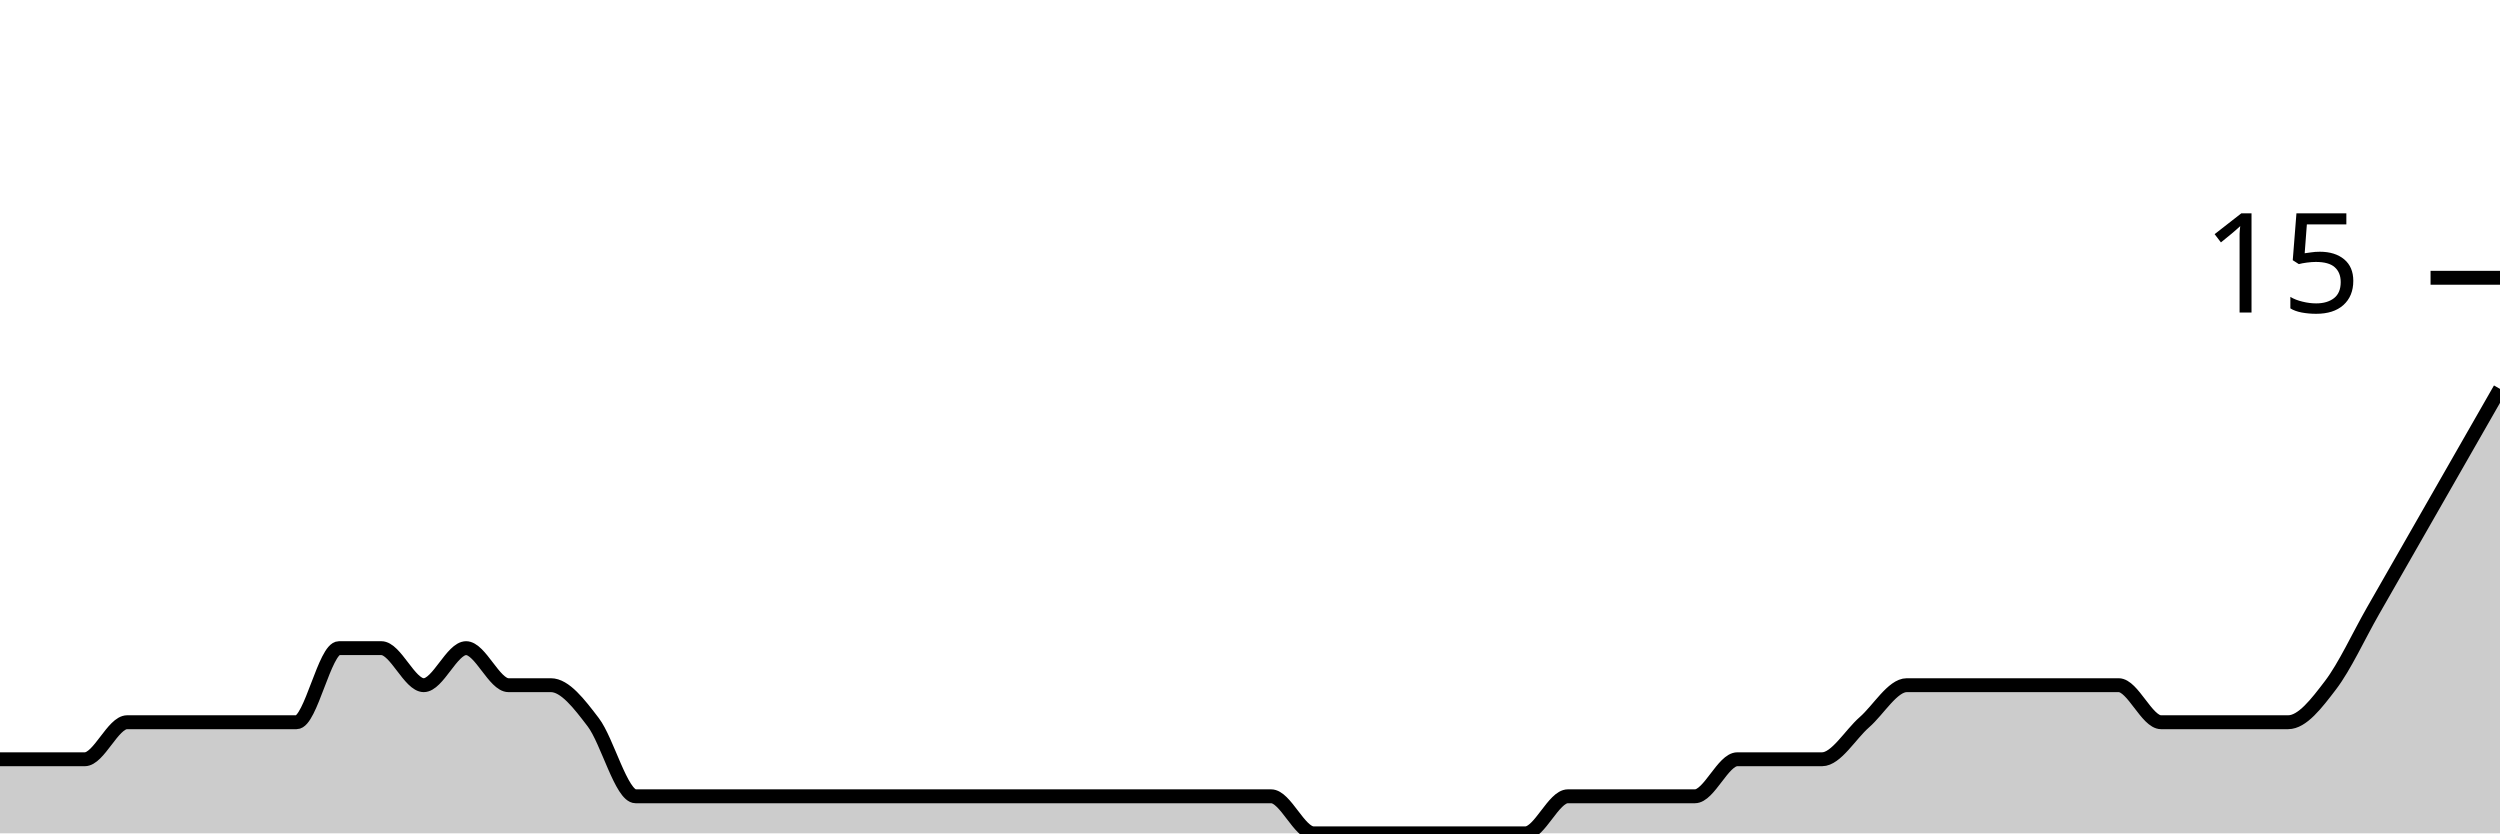
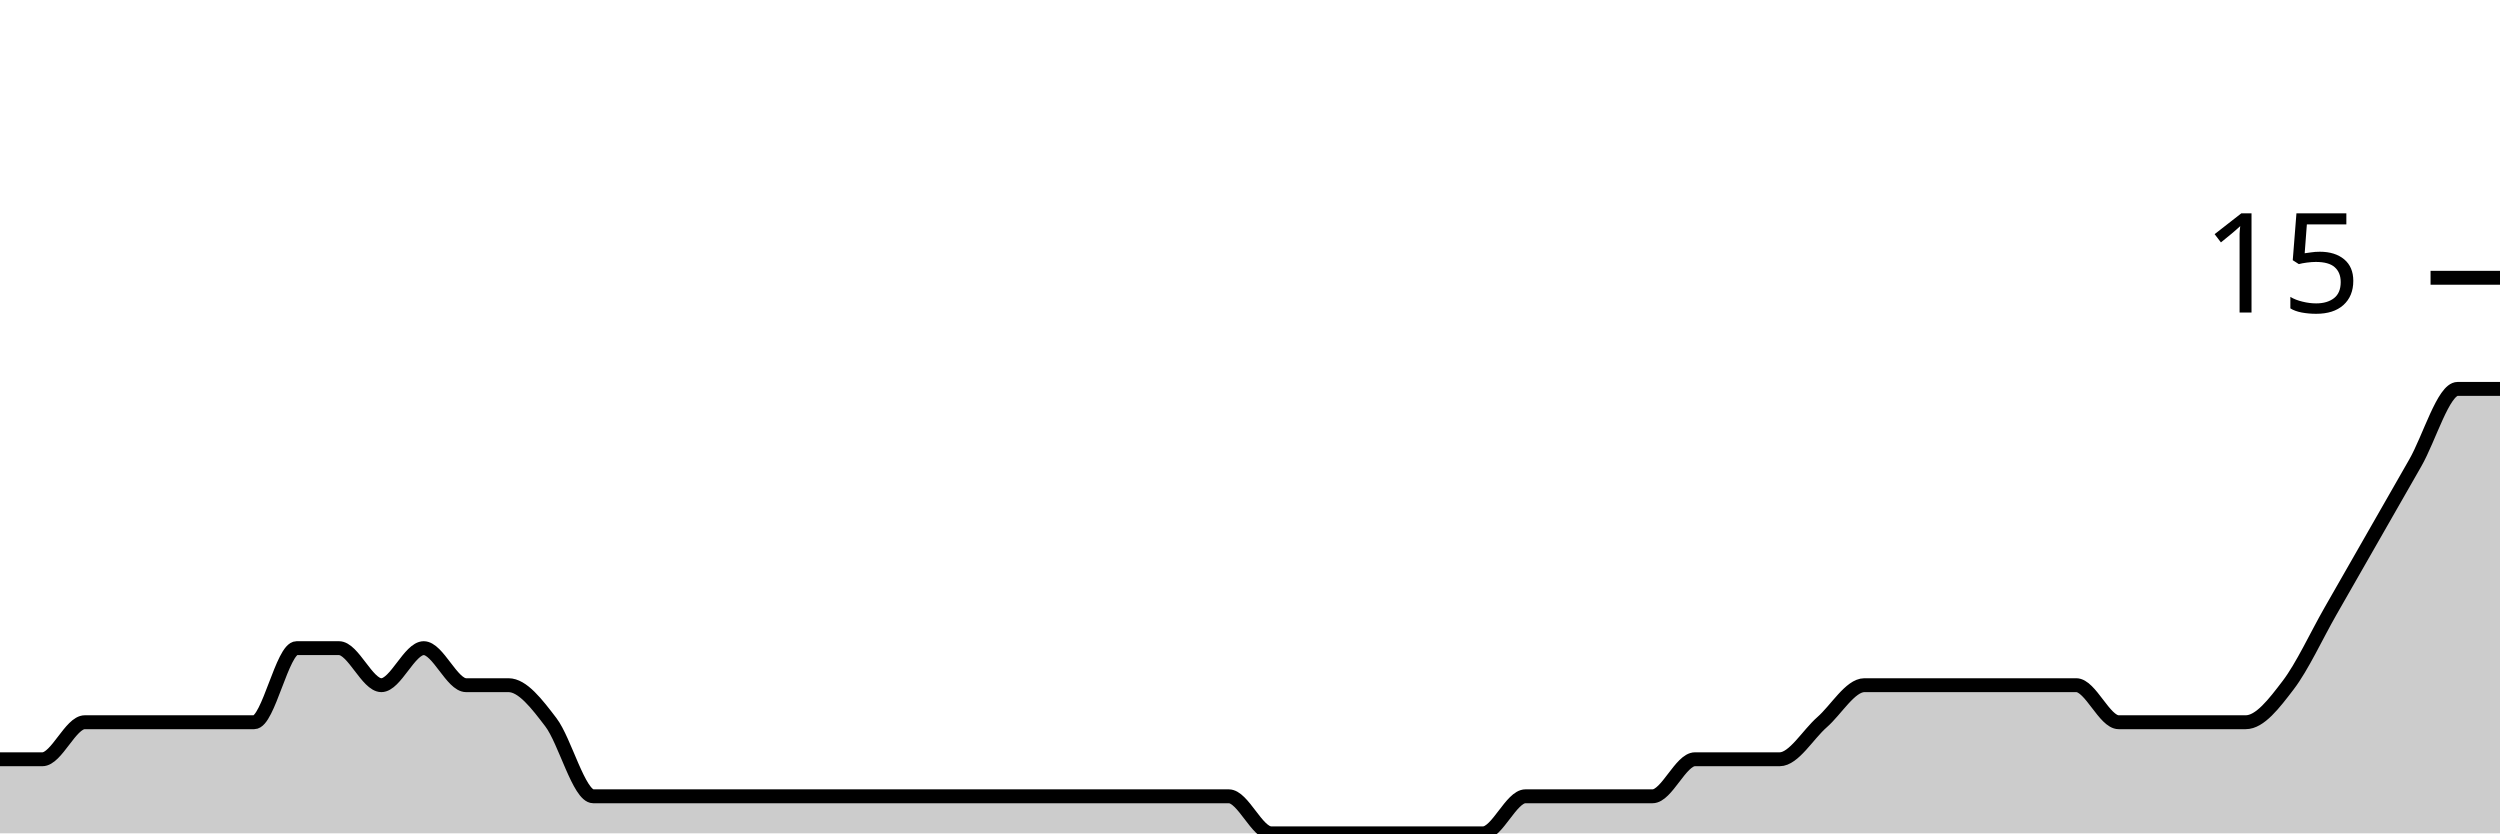
<svg xmlns="http://www.w3.org/2000/svg" viewBox="0 0 180 60">
  <g transform="translate(0,20)">
-     <path class="area" fill="rgba(0, 0, 0, 0.2)" d="M0,34.667C1.017,34.667,2.034,34.667,3.051,34.667C4.068,34.667,5.085,34.667,6.102,34.667C7.119,34.667,8.136,32,9.153,32C10.169,32,11.186,32,12.203,32C13.22,32,14.237,32,15.254,32C16.271,32,17.288,32,18.305,32C19.322,32,20.339,32,21.356,32C22.373,32,23.39,26.667,24.407,26.667C25.424,26.667,26.441,26.667,27.458,26.667C28.475,26.667,29.492,29.333,30.508,29.333C31.525,29.333,32.542,26.667,33.559,26.667C34.576,26.667,35.593,29.333,36.61,29.333C37.627,29.333,38.644,29.333,39.661,29.333C40.678,29.333,41.695,30.667,42.712,32C43.729,33.333,44.746,37.333,45.763,37.333C46.78,37.333,47.797,37.333,48.814,37.333C49.831,37.333,50.847,37.333,51.864,37.333C52.881,37.333,53.898,37.333,54.915,37.333C55.932,37.333,56.949,37.333,57.966,37.333C58.983,37.333,60,37.333,61.017,37.333C62.034,37.333,63.051,37.333,64.068,37.333C65.085,37.333,66.102,37.333,67.119,37.333C68.136,37.333,69.153,37.333,70.169,37.333C71.186,37.333,72.203,37.333,73.22,37.333C74.237,37.333,75.254,37.333,76.271,37.333C77.288,37.333,78.305,37.333,79.322,37.333C80.339,37.333,81.356,37.333,82.373,37.333C83.39,37.333,84.407,37.333,85.424,37.333C86.441,37.333,87.458,37.333,88.475,37.333C89.492,37.333,90.508,37.333,91.525,37.333C92.542,37.333,93.559,40,94.576,40C95.593,40,96.61,40,97.627,40C98.644,40,99.661,40,100.678,40C101.695,40,102.712,40,103.729,40C104.746,40,105.763,40,106.78,40C107.797,40,108.814,40,109.831,40C110.847,40,111.864,37.333,112.881,37.333C113.898,37.333,114.915,37.333,115.932,37.333C116.949,37.333,117.966,37.333,118.983,37.333C120,37.333,121.017,37.333,122.034,37.333C123.051,37.333,124.068,34.667,125.085,34.667C126.102,34.667,127.119,34.667,128.136,34.667C129.153,34.667,130.169,34.667,131.186,34.667C132.203,34.667,133.22,32.889,134.237,32C135.254,31.111,136.271,29.333,137.288,29.333C138.305,29.333,139.322,29.333,140.339,29.333C141.356,29.333,142.373,29.333,143.39,29.333C144.407,29.333,145.424,29.333,146.441,29.333C147.458,29.333,148.475,29.333,149.492,29.333C150.508,29.333,151.525,29.333,152.542,29.333C153.559,29.333,154.576,32,155.593,32C156.61,32,157.627,32,158.644,32C159.661,32,160.678,32,161.695,32C162.712,32,163.729,32,164.746,32C165.763,32,166.78,30.667,167.797,29.333C168.814,28,169.831,25.778,170.847,24C171.864,22.222,172.881,20.444,173.898,18.667C174.915,16.889,175.932,15.111,176.949,13.333C177.966,11.556,178.983,9.778,180,8L180,40C178.983,40,177.966,40,176.949,40C175.932,40,174.915,40,173.898,40C172.881,40,171.864,40,170.847,40C169.831,40,168.814,40,167.797,40C166.78,40,165.763,40,164.746,40C163.729,40,162.712,40,161.695,40C160.678,40,159.661,40,158.644,40C157.627,40,156.61,40,155.593,40C154.576,40,153.559,40,152.542,40C151.525,40,150.508,40,149.492,40C148.475,40,147.458,40,146.441,40C145.424,40,144.407,40,143.39,40C142.373,40,141.356,40,140.339,40C139.322,40,138.305,40,137.288,40C136.271,40,135.254,40,134.237,40C133.22,40,132.203,40,131.186,40C130.169,40,129.153,40,128.136,40C127.119,40,126.102,40,125.085,40C124.068,40,123.051,40,122.034,40C121.017,40,120,40,118.983,40C117.966,40,116.949,40,115.932,40C114.915,40,113.898,40,112.881,40C111.864,40,110.847,40,109.831,40C108.814,40,107.797,40,106.78,40C105.763,40,104.746,40,103.729,40C102.712,40,101.695,40,100.678,40C99.661,40,98.644,40,97.627,40C96.61,40,95.593,40,94.576,40C93.559,40,92.542,40,91.525,40C90.508,40,89.492,40,88.475,40C87.458,40,86.441,40,85.424,40C84.407,40,83.39,40,82.373,40C81.356,40,80.339,40,79.322,40C78.305,40,77.288,40,76.271,40C75.254,40,74.237,40,73.22,40C72.203,40,71.186,40,70.169,40C69.153,40,68.136,40,67.119,40C66.102,40,65.085,40,64.068,40C63.051,40,62.034,40,61.017,40C60,40,58.983,40,57.966,40C56.949,40,55.932,40,54.915,40C53.898,40,52.881,40,51.864,40C50.847,40,49.831,40,48.814,40C47.797,40,46.78,40,45.763,40C44.746,40,43.729,40,42.712,40C41.695,40,40.678,40,39.661,40C38.644,40,37.627,40,36.61,40C35.593,40,34.576,40,33.559,40C32.542,40,31.525,40,30.508,40C29.492,40,28.475,40,27.458,40C26.441,40,25.424,40,24.407,40C23.39,40,22.373,40,21.356,40C20.339,40,19.322,40,18.305,40C17.288,40,16.271,40,15.254,40C14.237,40,13.22,40,12.203,40C11.186,40,10.169,40,9.153,40C8.136,40,7.119,40,6.102,40C5.085,40,4.068,40,3.051,40C2.034,40,1.017,40,0,40Z" />
-     <path class="line" stroke="black" fill="none" d="M0,34.667C1.017,34.667,2.034,34.667,3.051,34.667C4.068,34.667,5.085,34.667,6.102,34.667C7.119,34.667,8.136,32,9.153,32C10.169,32,11.186,32,12.203,32C13.22,32,14.237,32,15.254,32C16.271,32,17.288,32,18.305,32C19.322,32,20.339,32,21.356,32C22.373,32,23.39,26.667,24.407,26.667C25.424,26.667,26.441,26.667,27.458,26.667C28.475,26.667,29.492,29.333,30.508,29.333C31.525,29.333,32.542,26.667,33.559,26.667C34.576,26.667,35.593,29.333,36.61,29.333C37.627,29.333,38.644,29.333,39.661,29.333C40.678,29.333,41.695,30.667,42.712,32C43.729,33.333,44.746,37.333,45.763,37.333C46.78,37.333,47.797,37.333,48.814,37.333C49.831,37.333,50.847,37.333,51.864,37.333C52.881,37.333,53.898,37.333,54.915,37.333C55.932,37.333,56.949,37.333,57.966,37.333C58.983,37.333,60,37.333,61.017,37.333C62.034,37.333,63.051,37.333,64.068,37.333C65.085,37.333,66.102,37.333,67.119,37.333C68.136,37.333,69.153,37.333,70.169,37.333C71.186,37.333,72.203,37.333,73.22,37.333C74.237,37.333,75.254,37.333,76.271,37.333C77.288,37.333,78.305,37.333,79.322,37.333C80.339,37.333,81.356,37.333,82.373,37.333C83.39,37.333,84.407,37.333,85.424,37.333C86.441,37.333,87.458,37.333,88.475,37.333C89.492,37.333,90.508,37.333,91.525,37.333C92.542,37.333,93.559,40,94.576,40C95.593,40,96.61,40,97.627,40C98.644,40,99.661,40,100.678,40C101.695,40,102.712,40,103.729,40C104.746,40,105.763,40,106.78,40C107.797,40,108.814,40,109.831,40C110.847,40,111.864,37.333,112.881,37.333C113.898,37.333,114.915,37.333,115.932,37.333C116.949,37.333,117.966,37.333,118.983,37.333C120,37.333,121.017,37.333,122.034,37.333C123.051,37.333,124.068,34.667,125.085,34.667C126.102,34.667,127.119,34.667,128.136,34.667C129.153,34.667,130.169,34.667,131.186,34.667C132.203,34.667,133.22,32.889,134.237,32C135.254,31.111,136.271,29.333,137.288,29.333C138.305,29.333,139.322,29.333,140.339,29.333C141.356,29.333,142.373,29.333,143.39,29.333C144.407,29.333,145.424,29.333,146.441,29.333C147.458,29.333,148.475,29.333,149.492,29.333C150.508,29.333,151.525,29.333,152.542,29.333C153.559,29.333,154.576,32,155.593,32C156.61,32,157.627,32,158.644,32C159.661,32,160.678,32,161.695,32C162.712,32,163.729,32,164.746,32C165.763,32,166.78,30.667,167.797,29.333C168.814,28,169.831,25.778,170.847,24C171.864,22.222,172.881,20.444,173.898,18.667C174.915,16.889,175.932,15.111,176.949,13.333C177.966,11.556,178.983,9.778,180,8" />
+     <path class="area" fill="rgba(0, 0, 0, 0.2)" d="M0,34.667C1.017,34.667,2.034,34.667,3.051,34.667C4.068,34.667,5.085,32,6.102,32C7.119,32,8.136,32,9.153,32C10.169,32,11.186,32,12.203,32C13.22,32,14.237,32,15.254,32C16.271,32,17.288,32,18.305,32C19.322,32,20.339,26.667,21.356,26.667C22.373,26.667,23.39,26.667,24.407,26.667C25.424,26.667,26.441,29.333,27.458,29.333C28.475,29.333,29.492,26.667,30.508,26.667C31.525,26.667,32.542,29.333,33.559,29.333C34.576,29.333,35.593,29.333,36.61,29.333C37.627,29.333,38.644,30.667,39.661,32C40.678,33.333,41.695,37.333,42.712,37.333C43.729,37.333,44.746,37.333,45.763,37.333C46.78,37.333,47.797,37.333,48.814,37.333C49.831,37.333,50.847,37.333,51.864,37.333C52.881,37.333,53.898,37.333,54.915,37.333C55.932,37.333,56.949,37.333,57.966,37.333C58.983,37.333,60,37.333,61.017,37.333C62.034,37.333,63.051,37.333,64.068,37.333C65.085,37.333,66.102,37.333,67.119,37.333C68.136,37.333,69.153,37.333,70.169,37.333C71.186,37.333,72.203,37.333,73.22,37.333C74.237,37.333,75.254,37.333,76.271,37.333C77.288,37.333,78.305,37.333,79.322,37.333C80.339,37.333,81.356,37.333,82.373,37.333C83.39,37.333,84.407,37.333,85.424,37.333C86.441,37.333,87.458,37.333,88.475,37.333C89.492,37.333,90.508,40,91.525,40C92.542,40,93.559,40,94.576,40C95.593,40,96.61,40,97.627,40C98.644,40,99.661,40,100.678,40C101.695,40,102.712,40,103.729,40C104.746,40,105.763,40,106.78,40C107.797,40,108.814,37.333,109.831,37.333C110.847,37.333,111.864,37.333,112.881,37.333C113.898,37.333,114.915,37.333,115.932,37.333C116.949,37.333,117.966,37.333,118.983,37.333C120,37.333,121.017,34.667,122.034,34.667C123.051,34.667,124.068,34.667,125.085,34.667C126.102,34.667,127.119,34.667,128.136,34.667C129.153,34.667,130.169,32.889,131.186,32C132.203,31.111,133.22,29.333,134.237,29.333C135.254,29.333,136.271,29.333,137.288,29.333C138.305,29.333,139.322,29.333,140.339,29.333C141.356,29.333,142.373,29.333,143.39,29.333C144.407,29.333,145.424,29.333,146.441,29.333C147.458,29.333,148.475,29.333,149.492,29.333C150.508,29.333,151.525,32,152.542,32C153.559,32,154.576,32,155.593,32C156.61,32,157.627,32,158.644,32C159.661,32,160.678,32,161.695,32C162.712,32,163.729,30.667,164.746,29.333C165.763,28,166.78,25.778,167.797,24C168.814,22.222,169.831,20.444,170.847,18.667C171.864,16.889,172.881,15.111,173.898,13.333C174.915,11.556,175.932,8,176.949,8C177.966,8,178.983,8,180,8L180,40C178.983,40,177.966,40,176.949,40C175.932,40,174.915,40,173.898,40C172.881,40,171.864,40,170.847,40C169.831,40,168.814,40,167.797,40C166.78,40,165.763,40,164.746,40C163.729,40,162.712,40,161.695,40C160.678,40,159.661,40,158.644,40C157.627,40,156.61,40,155.593,40C154.576,40,153.559,40,152.542,40C151.525,40,150.508,40,149.492,40C148.475,40,147.458,40,146.441,40C145.424,40,144.407,40,143.39,40C142.373,40,141.356,40,140.339,40C139.322,40,138.305,40,137.288,40C136.271,40,135.254,40,134.237,40C133.22,40,132.203,40,131.186,40C130.169,40,129.153,40,128.136,40C127.119,40,126.102,40,125.085,40C124.068,40,123.051,40,122.034,40C121.017,40,120,40,118.983,40C117.966,40,116.949,40,115.932,40C114.915,40,113.898,40,112.881,40C111.864,40,110.847,40,109.831,40C108.814,40,107.797,40,106.78,40C105.763,40,104.746,40,103.729,40C102.712,40,101.695,40,100.678,40C99.661,40,98.644,40,97.627,40C96.61,40,95.593,40,94.576,40C93.559,40,92.542,40,91.525,40C90.508,40,89.492,40,88.475,40C87.458,40,86.441,40,85.424,40C84.407,40,83.39,40,82.373,40C81.356,40,80.339,40,79.322,40C78.305,40,77.288,40,76.271,40C75.254,40,74.237,40,73.22,40C72.203,40,71.186,40,70.169,40C69.153,40,68.136,40,67.119,40C66.102,40,65.085,40,64.068,40C63.051,40,62.034,40,61.017,40C60,40,58.983,40,57.966,40C56.949,40,55.932,40,54.915,40C53.898,40,52.881,40,51.864,40C50.847,40,49.831,40,48.814,40C47.797,40,46.78,40,45.763,40C44.746,40,43.729,40,42.712,40C41.695,40,40.678,40,39.661,40C38.644,40,37.627,40,36.61,40C35.593,40,34.576,40,33.559,40C32.542,40,31.525,40,30.508,40C29.492,40,28.475,40,27.458,40C26.441,40,25.424,40,24.407,40C23.39,40,22.373,40,21.356,40C20.339,40,19.322,40,18.305,40C17.288,40,16.271,40,15.254,40C14.237,40,13.22,40,12.203,40C11.186,40,10.169,40,9.153,40C8.136,40,7.119,40,6.102,40C5.085,40,4.068,40,3.051,40C2.034,40,1.017,40,0,40Z" />
+     <path class="line" stroke="black" fill="none" d="M0,34.667C1.017,34.667,2.034,34.667,3.051,34.667C4.068,34.667,5.085,32,6.102,32C7.119,32,8.136,32,9.153,32C10.169,32,11.186,32,12.203,32C13.22,32,14.237,32,15.254,32C16.271,32,17.288,32,18.305,32C19.322,32,20.339,26.667,21.356,26.667C22.373,26.667,23.39,26.667,24.407,26.667C25.424,26.667,26.441,29.333,27.458,29.333C28.475,29.333,29.492,26.667,30.508,26.667C31.525,26.667,32.542,29.333,33.559,29.333C34.576,29.333,35.593,29.333,36.61,29.333C37.627,29.333,38.644,30.667,39.661,32C40.678,33.333,41.695,37.333,42.712,37.333C43.729,37.333,44.746,37.333,45.763,37.333C46.78,37.333,47.797,37.333,48.814,37.333C49.831,37.333,50.847,37.333,51.864,37.333C52.881,37.333,53.898,37.333,54.915,37.333C55.932,37.333,56.949,37.333,57.966,37.333C58.983,37.333,60,37.333,61.017,37.333C62.034,37.333,63.051,37.333,64.068,37.333C65.085,37.333,66.102,37.333,67.119,37.333C68.136,37.333,69.153,37.333,70.169,37.333C71.186,37.333,72.203,37.333,73.22,37.333C74.237,37.333,75.254,37.333,76.271,37.333C77.288,37.333,78.305,37.333,79.322,37.333C80.339,37.333,81.356,37.333,82.373,37.333C83.39,37.333,84.407,37.333,85.424,37.333C86.441,37.333,87.458,37.333,88.475,37.333C89.492,37.333,90.508,40,91.525,40C92.542,40,93.559,40,94.576,40C95.593,40,96.61,40,97.627,40C98.644,40,99.661,40,100.678,40C101.695,40,102.712,40,103.729,40C104.746,40,105.763,40,106.78,40C107.797,40,108.814,37.333,109.831,37.333C110.847,37.333,111.864,37.333,112.881,37.333C113.898,37.333,114.915,37.333,115.932,37.333C116.949,37.333,117.966,37.333,118.983,37.333C120,37.333,121.017,34.667,122.034,34.667C123.051,34.667,124.068,34.667,125.085,34.667C126.102,34.667,127.119,34.667,128.136,34.667C129.153,34.667,130.169,32.889,131.186,32C132.203,31.111,133.22,29.333,134.237,29.333C135.254,29.333,136.271,29.333,137.288,29.333C138.305,29.333,139.322,29.333,140.339,29.333C141.356,29.333,142.373,29.333,143.39,29.333C144.407,29.333,145.424,29.333,146.441,29.333C147.458,29.333,148.475,29.333,149.492,29.333C150.508,29.333,151.525,32,152.542,32C153.559,32,154.576,32,155.593,32C156.61,32,157.627,32,158.644,32C159.661,32,160.678,32,161.695,32C162.712,32,163.729,30.667,164.746,29.333C165.763,28,166.78,25.778,167.797,24C168.814,22.222,169.831,20.444,170.847,18.667C171.864,16.889,172.881,15.111,173.898,13.333C174.915,11.556,175.932,8,176.949,8C177.966,8,178.983,8,180,8" />
    <path class="axis-ceiling" stroke-width="1" stroke="black" fill="none" d="M175,0L180,0" />
    <text class="axis-ceiling-label" font-family="sans-serif" text-anchor="end" font-size="10px" x="170" y="2.5">15</text>
  </g>
</svg>
